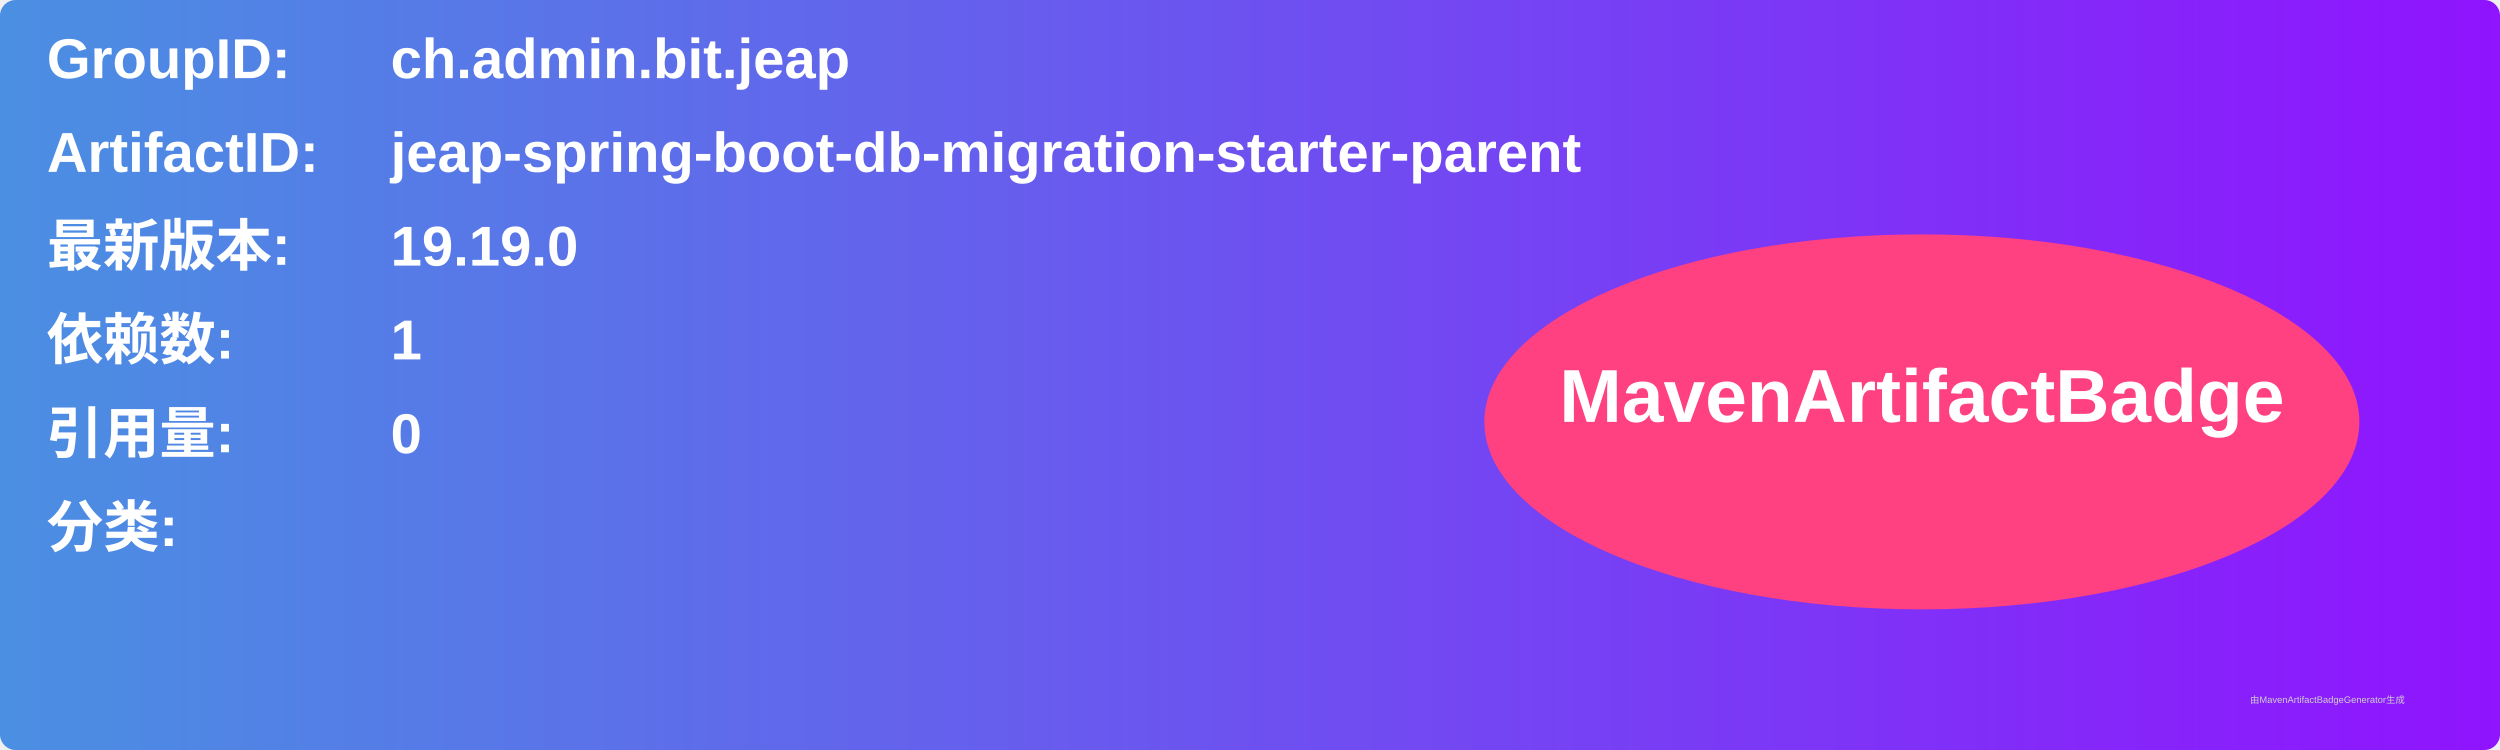
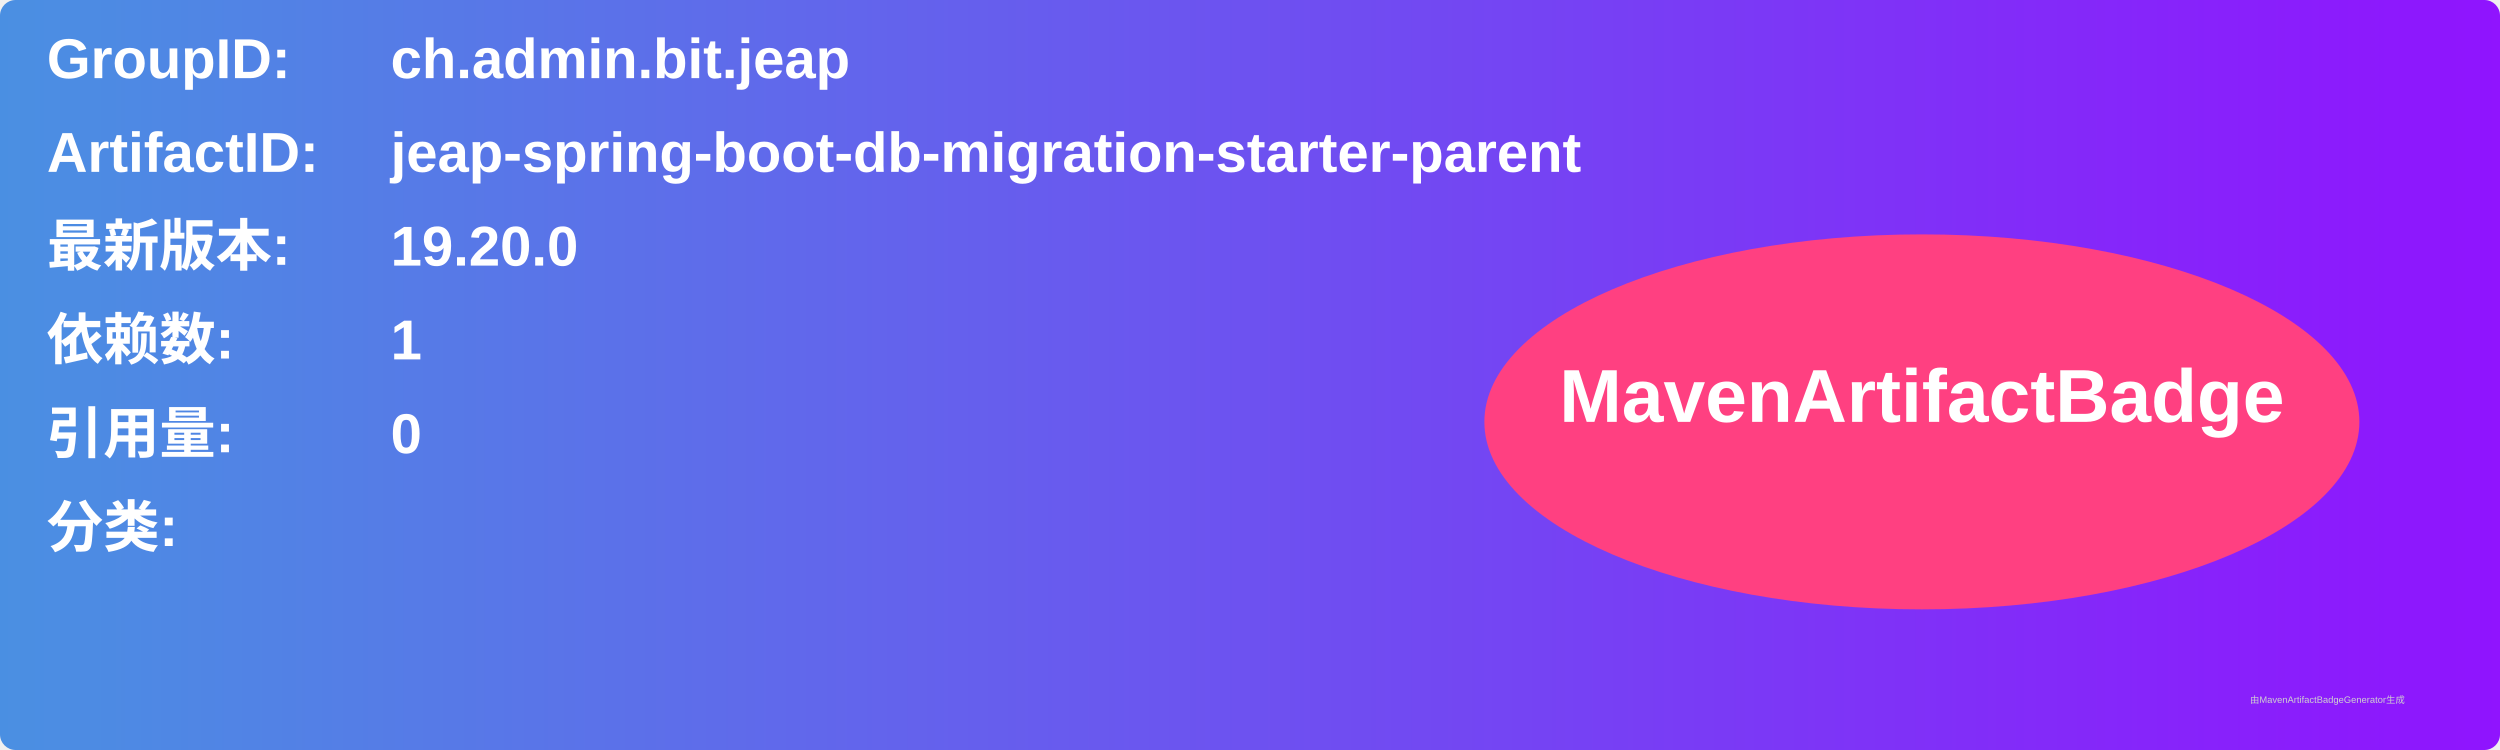
<svg xmlns="http://www.w3.org/2000/svg" width="800" height="240" viewBox="0 0 800 240">
  <linearGradient id="grad" x1="0%" y1="0%" x2="100%" y2="0%">
    <stop offset="0%" stop-color="#4a90e2" />
    <stop offset="100%" stop-color="#9013fe" />
  </linearGradient>
  <rect width="100%" height="100%" rx="5" ry="5" fill="url(#grad)" />
  <g transform="translate(15, 15)">
    <text x="0" y="10" font-family="Arial" font-size="18" fill="white" font-weight="bold" width="260">GroupID:</text>
    <text x="110" y="10" font-family="Arial" font-size="18" fill="white" font-weight="bold" width="460">ch.admin.bit.jeap</text>
    <text x="0" y="40" font-family="Arial" font-size="18" fill="white" font-weight="bold" width="260">ArtifactID:</text>
    <text x="110" y="40" font-family="Arial" font-size="18" fill="white" font-weight="bold" width="460">jeap-spring-boot-db-migration-starter-parent</text>
    <text x="0" y="70" font-family="Arial" font-size="18" fill="white" font-weight="bold">最新版本:</text>
    <text x="110" y="70" font-family="Arial" font-size="18" fill="white" font-weight="bold">
-       <tspan font-weight="bold">19.19.0</tspan>
+       <tspan font-weight="bold">19.20.0</tspan>
    </text>
    <text x="0" y="100" font-family="Arial" font-size="18" fill="white" font-weight="bold">依赖数: </text>
    <text x="110" y="100" font-family="Arial" font-size="18" fill="white">
      <tspan font-weight="bold">1</tspan>
    </text>
    <text x="0" y="130" font-family="Arial" font-size="18" fill="white" font-weight="bold">引用量: </text>
    <text x="110" y="130" font-family="Arial" font-size="18" fill="white">
      <tspan font-weight="bold">0</tspan>
    </text>
    <text x="0" y="160" font-family="Arial" font-size="18" fill="white" font-weight="bold">分类:</text>
    <text x="10" y="190" font-family="Arial" font-size="10" fill="white">
      <tspan font-weight="bold" />
    </text>
    <ellipse cx="600" cy="120" rx="140" ry="60" fill="#ff4081" />
    <text x="600" y="120" text-anchor="middle" font-family="Arial" font-size="24" fill="white" font-weight="bold">MavenArtifactBadge</text>
  </g>
  <text x="720" y="225" font-family="Arial" font-size="3" fill="#d0d0d0">由MavenArtifactBadgeGenerator生成</text>
</svg>
